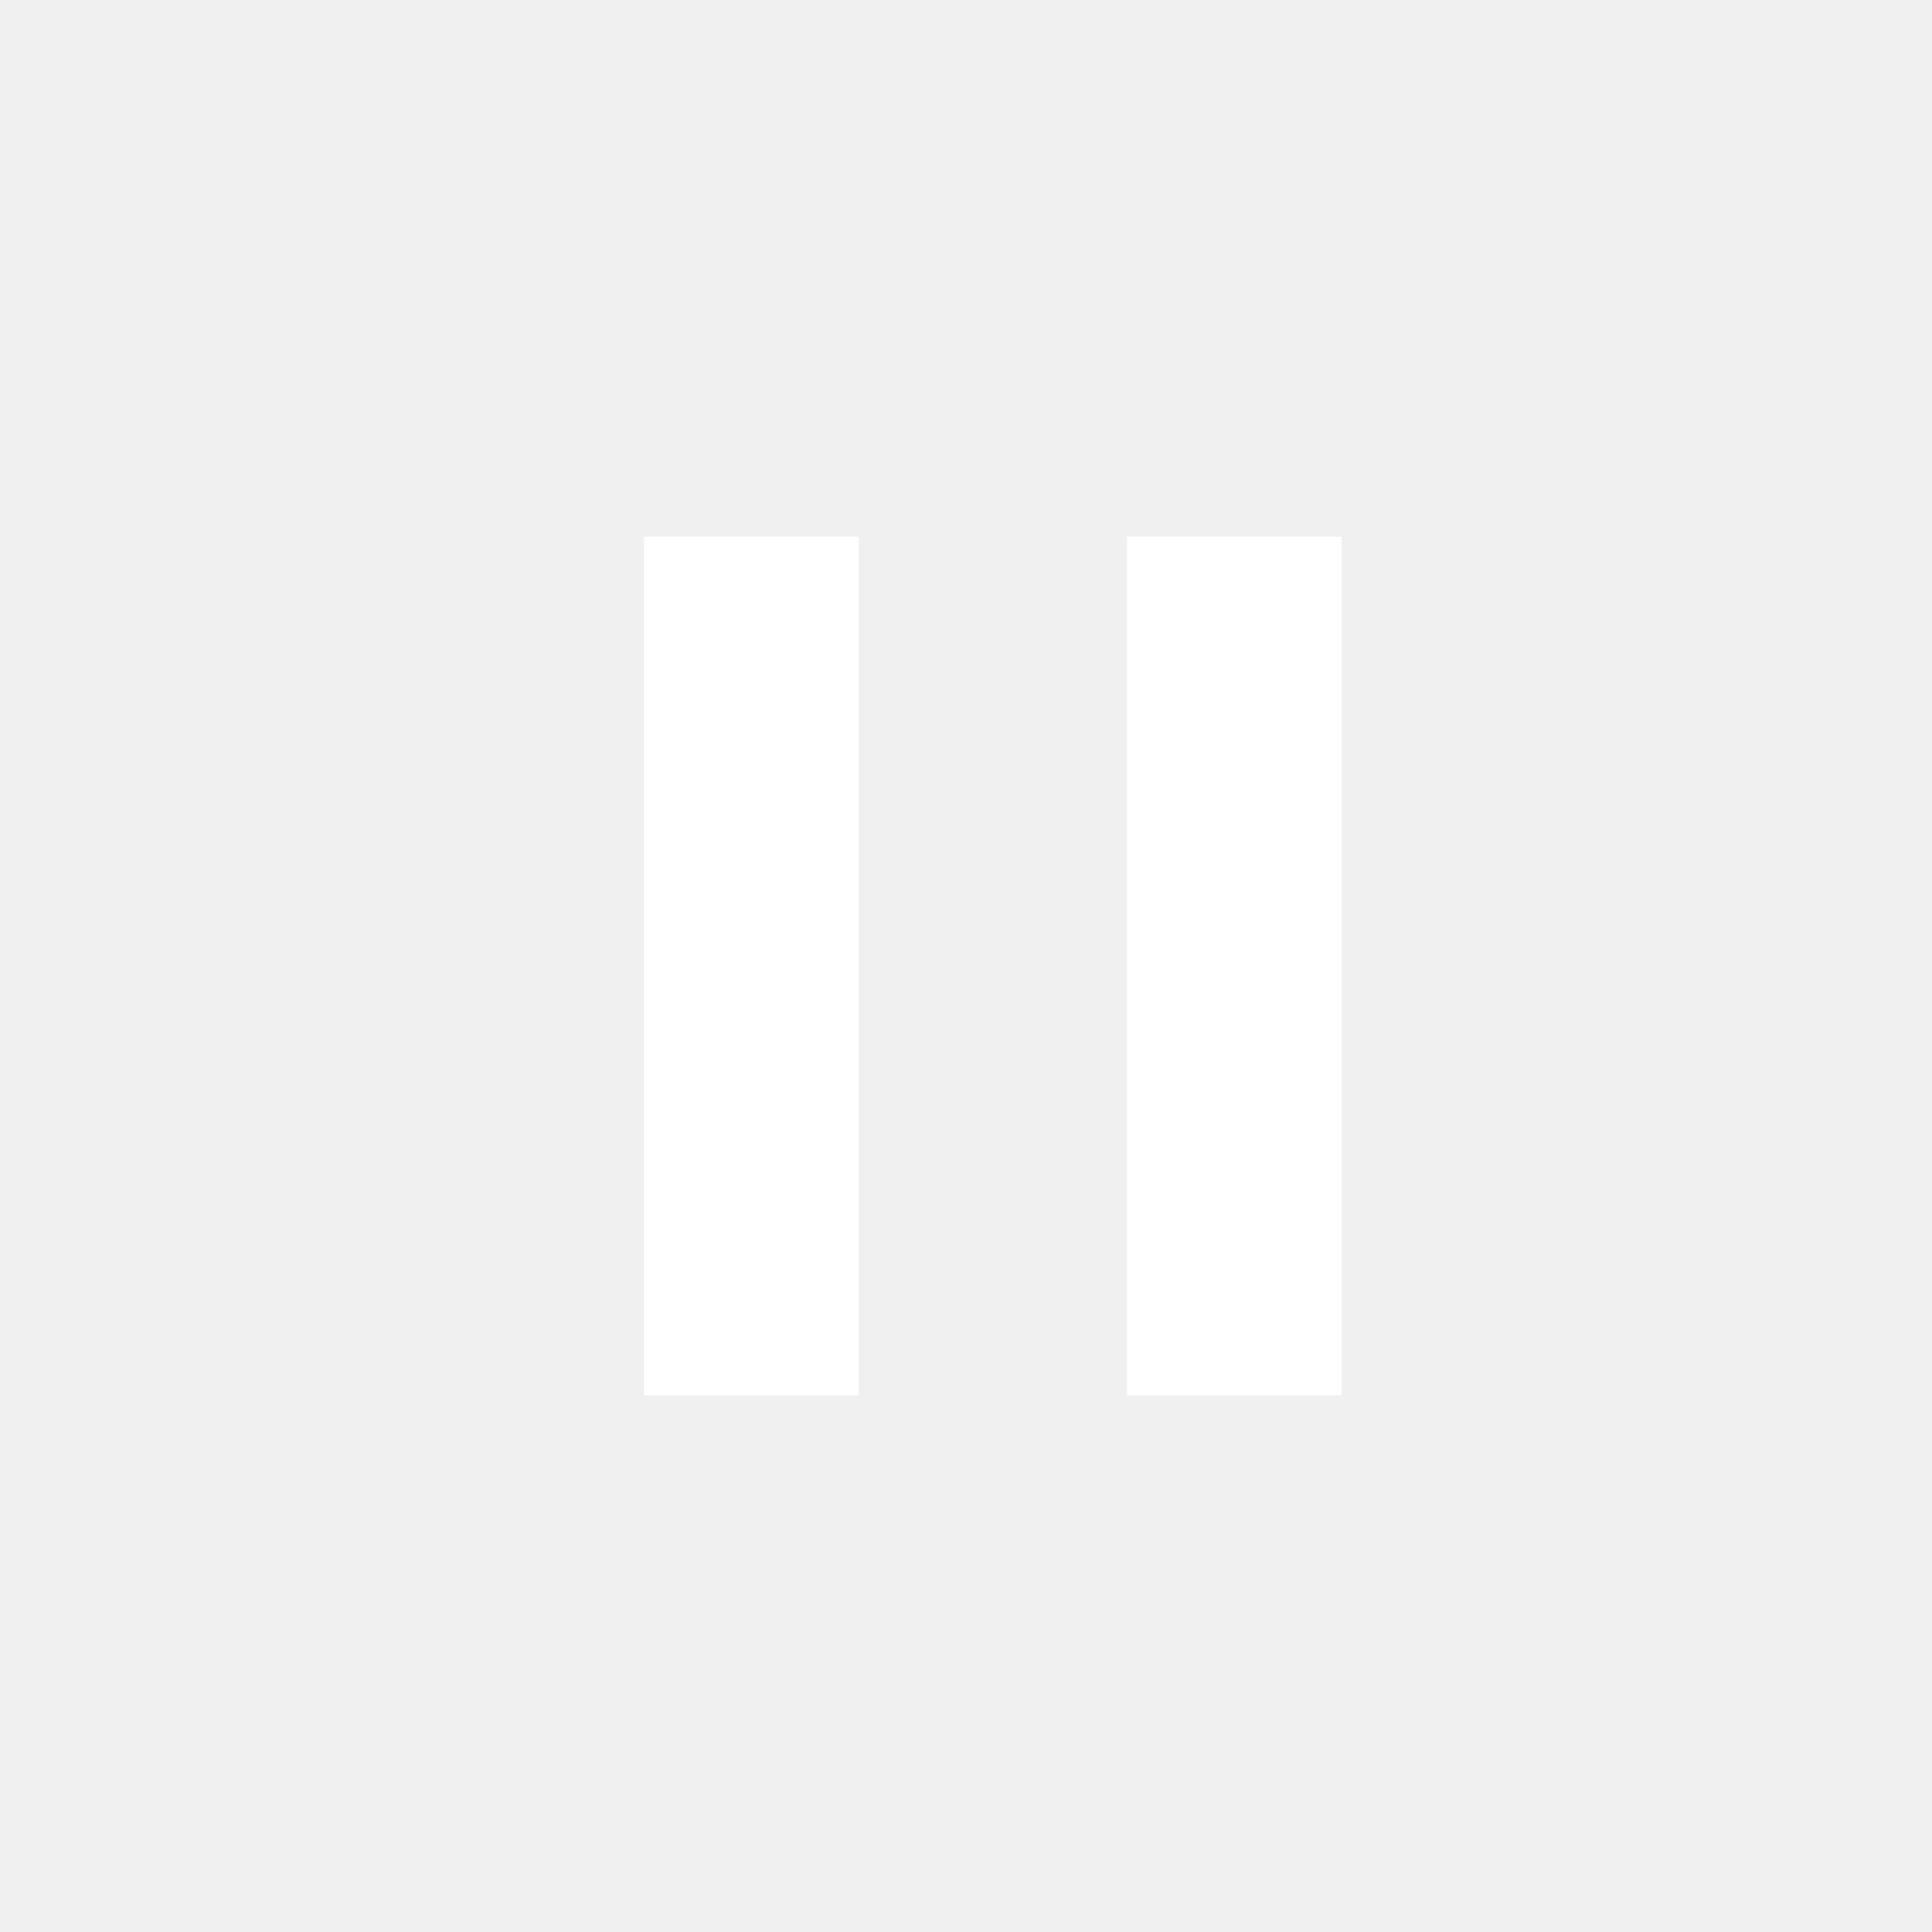
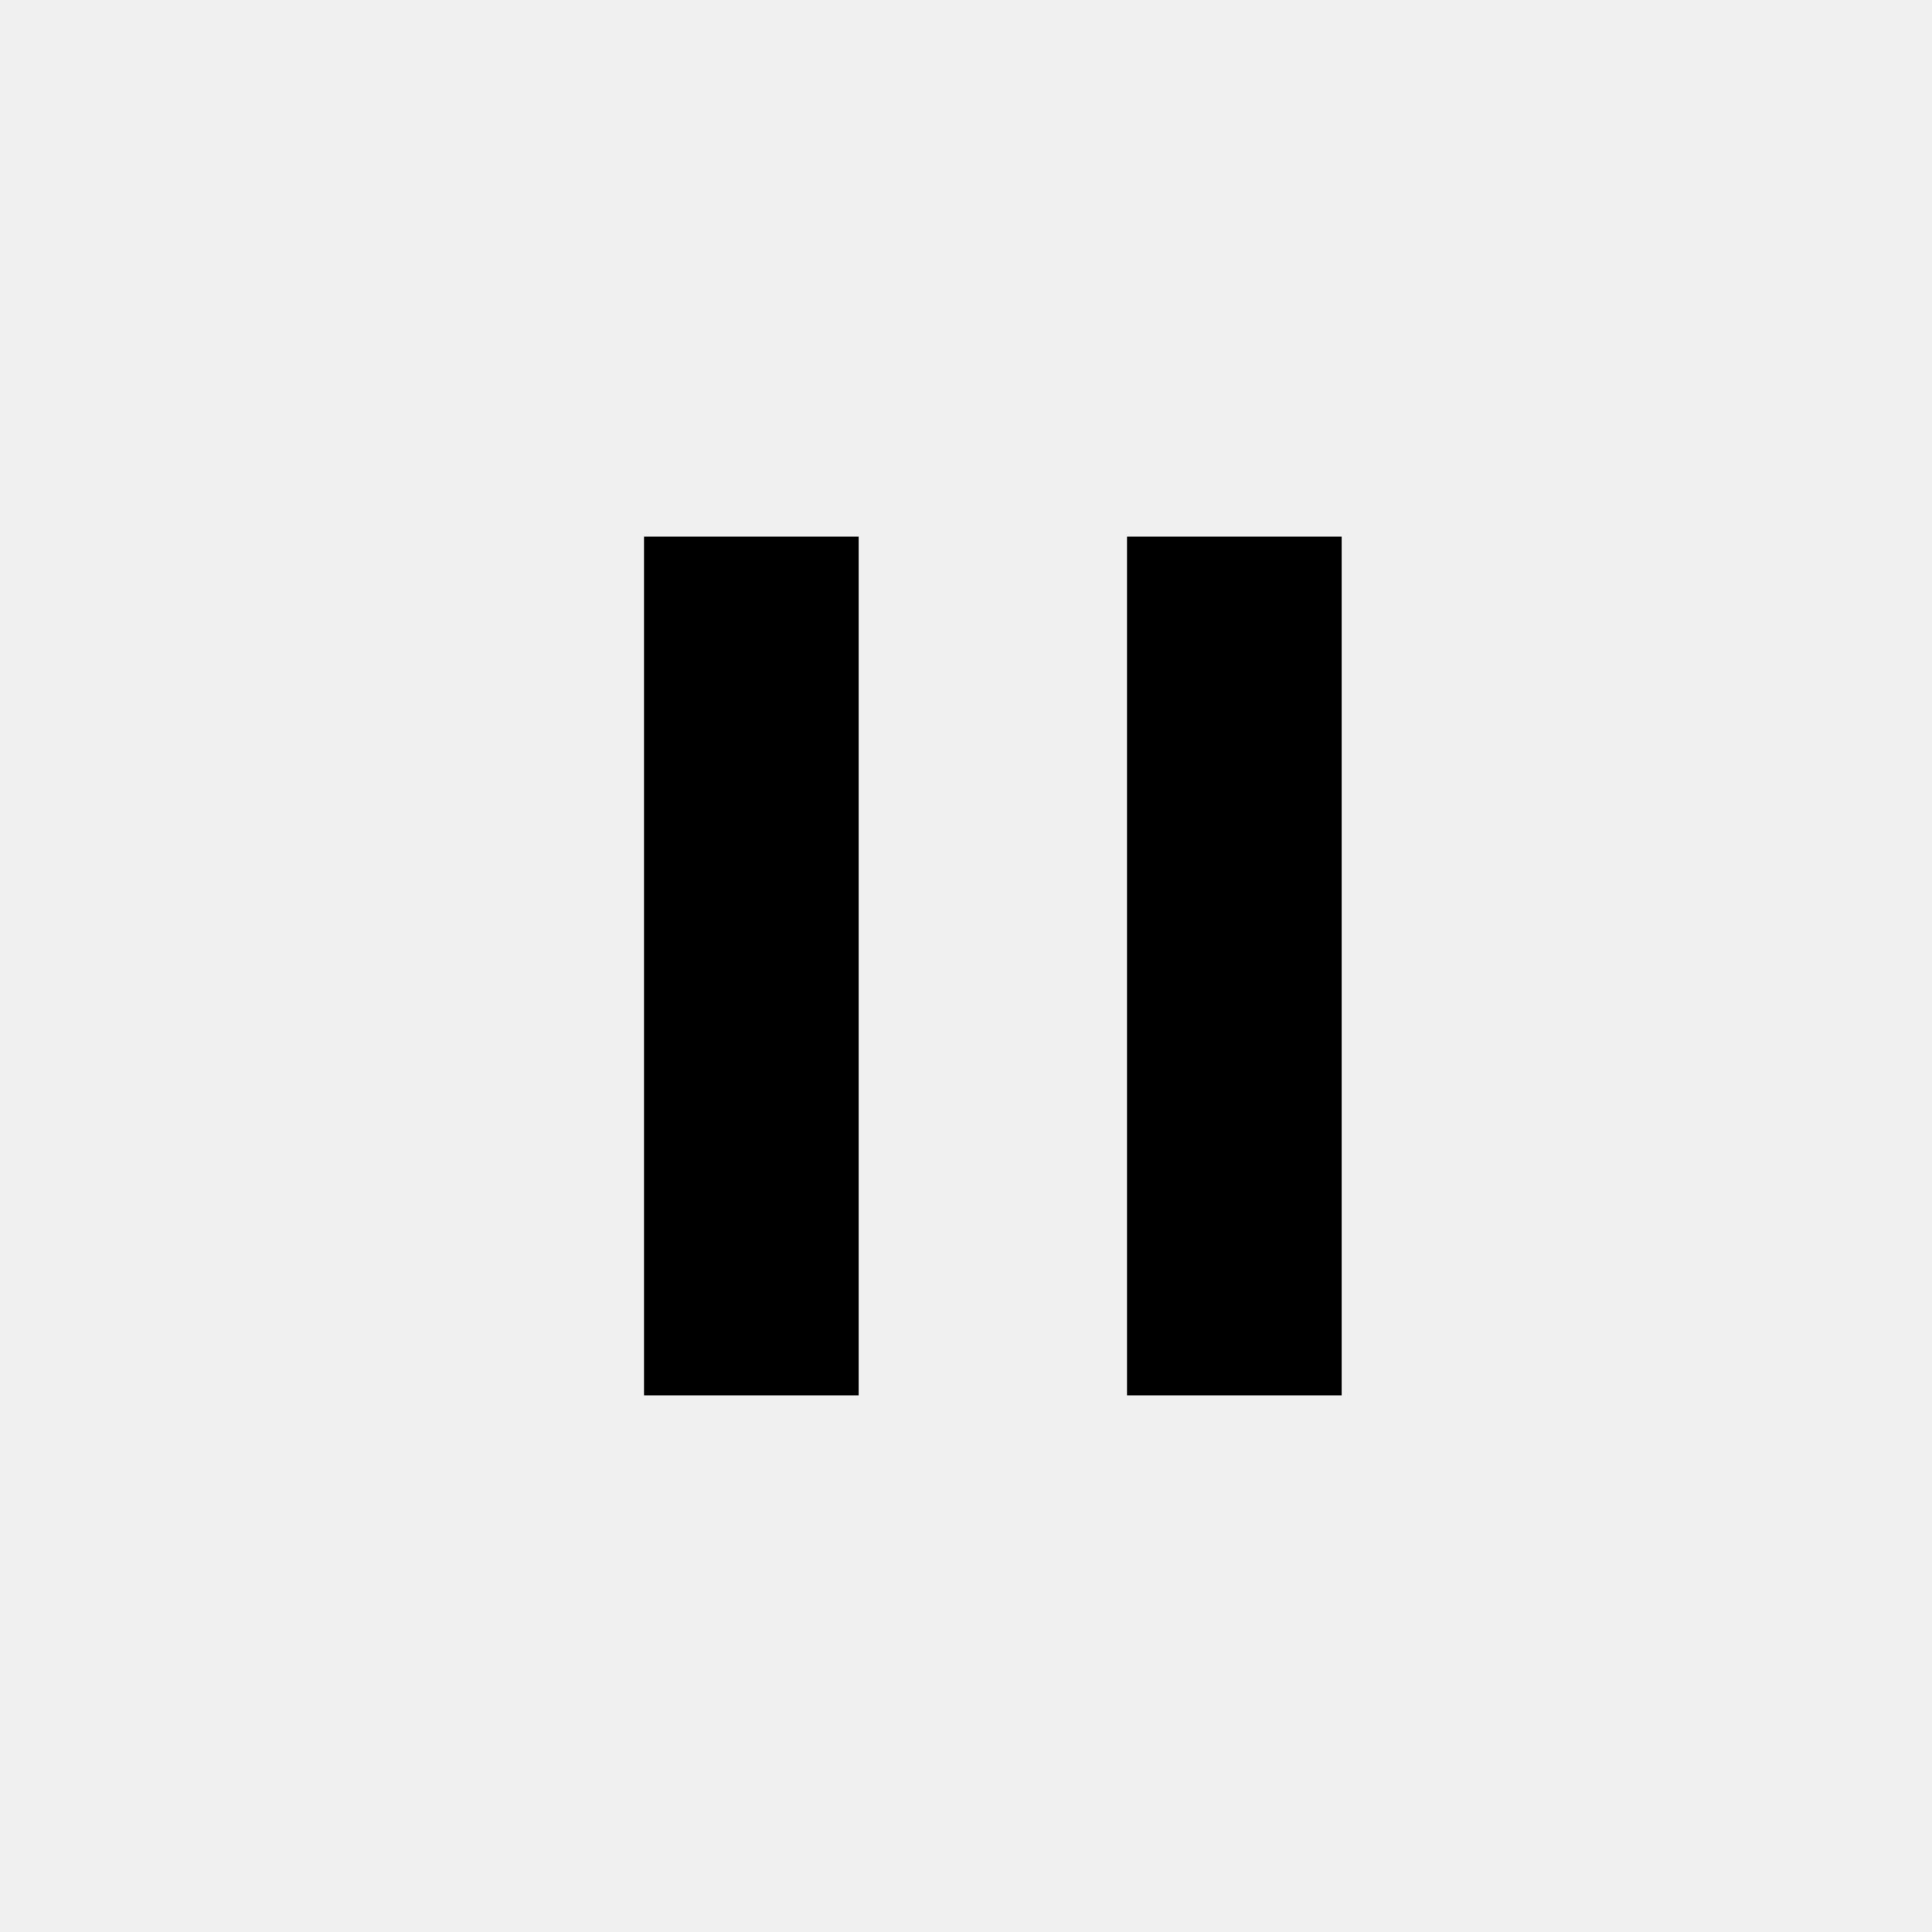
- <svg xmlns="http://www.w3.org/2000/svg" height="36" width="36" viewBox="0 0 36 36">
-   <path fill="#fff" d="M 12,26 16,26 16,10 12,10 z M 21,26 25,26 25,10 21,10 z" />
+ <svg xmlns="http://www.w3.org/2000/svg" viewBox="0 0 36 36">
+   <path d="M 12,26 16,26 16,10 12,10 z M 21,26 25,26 25,10 21,10 z" />
</svg>
